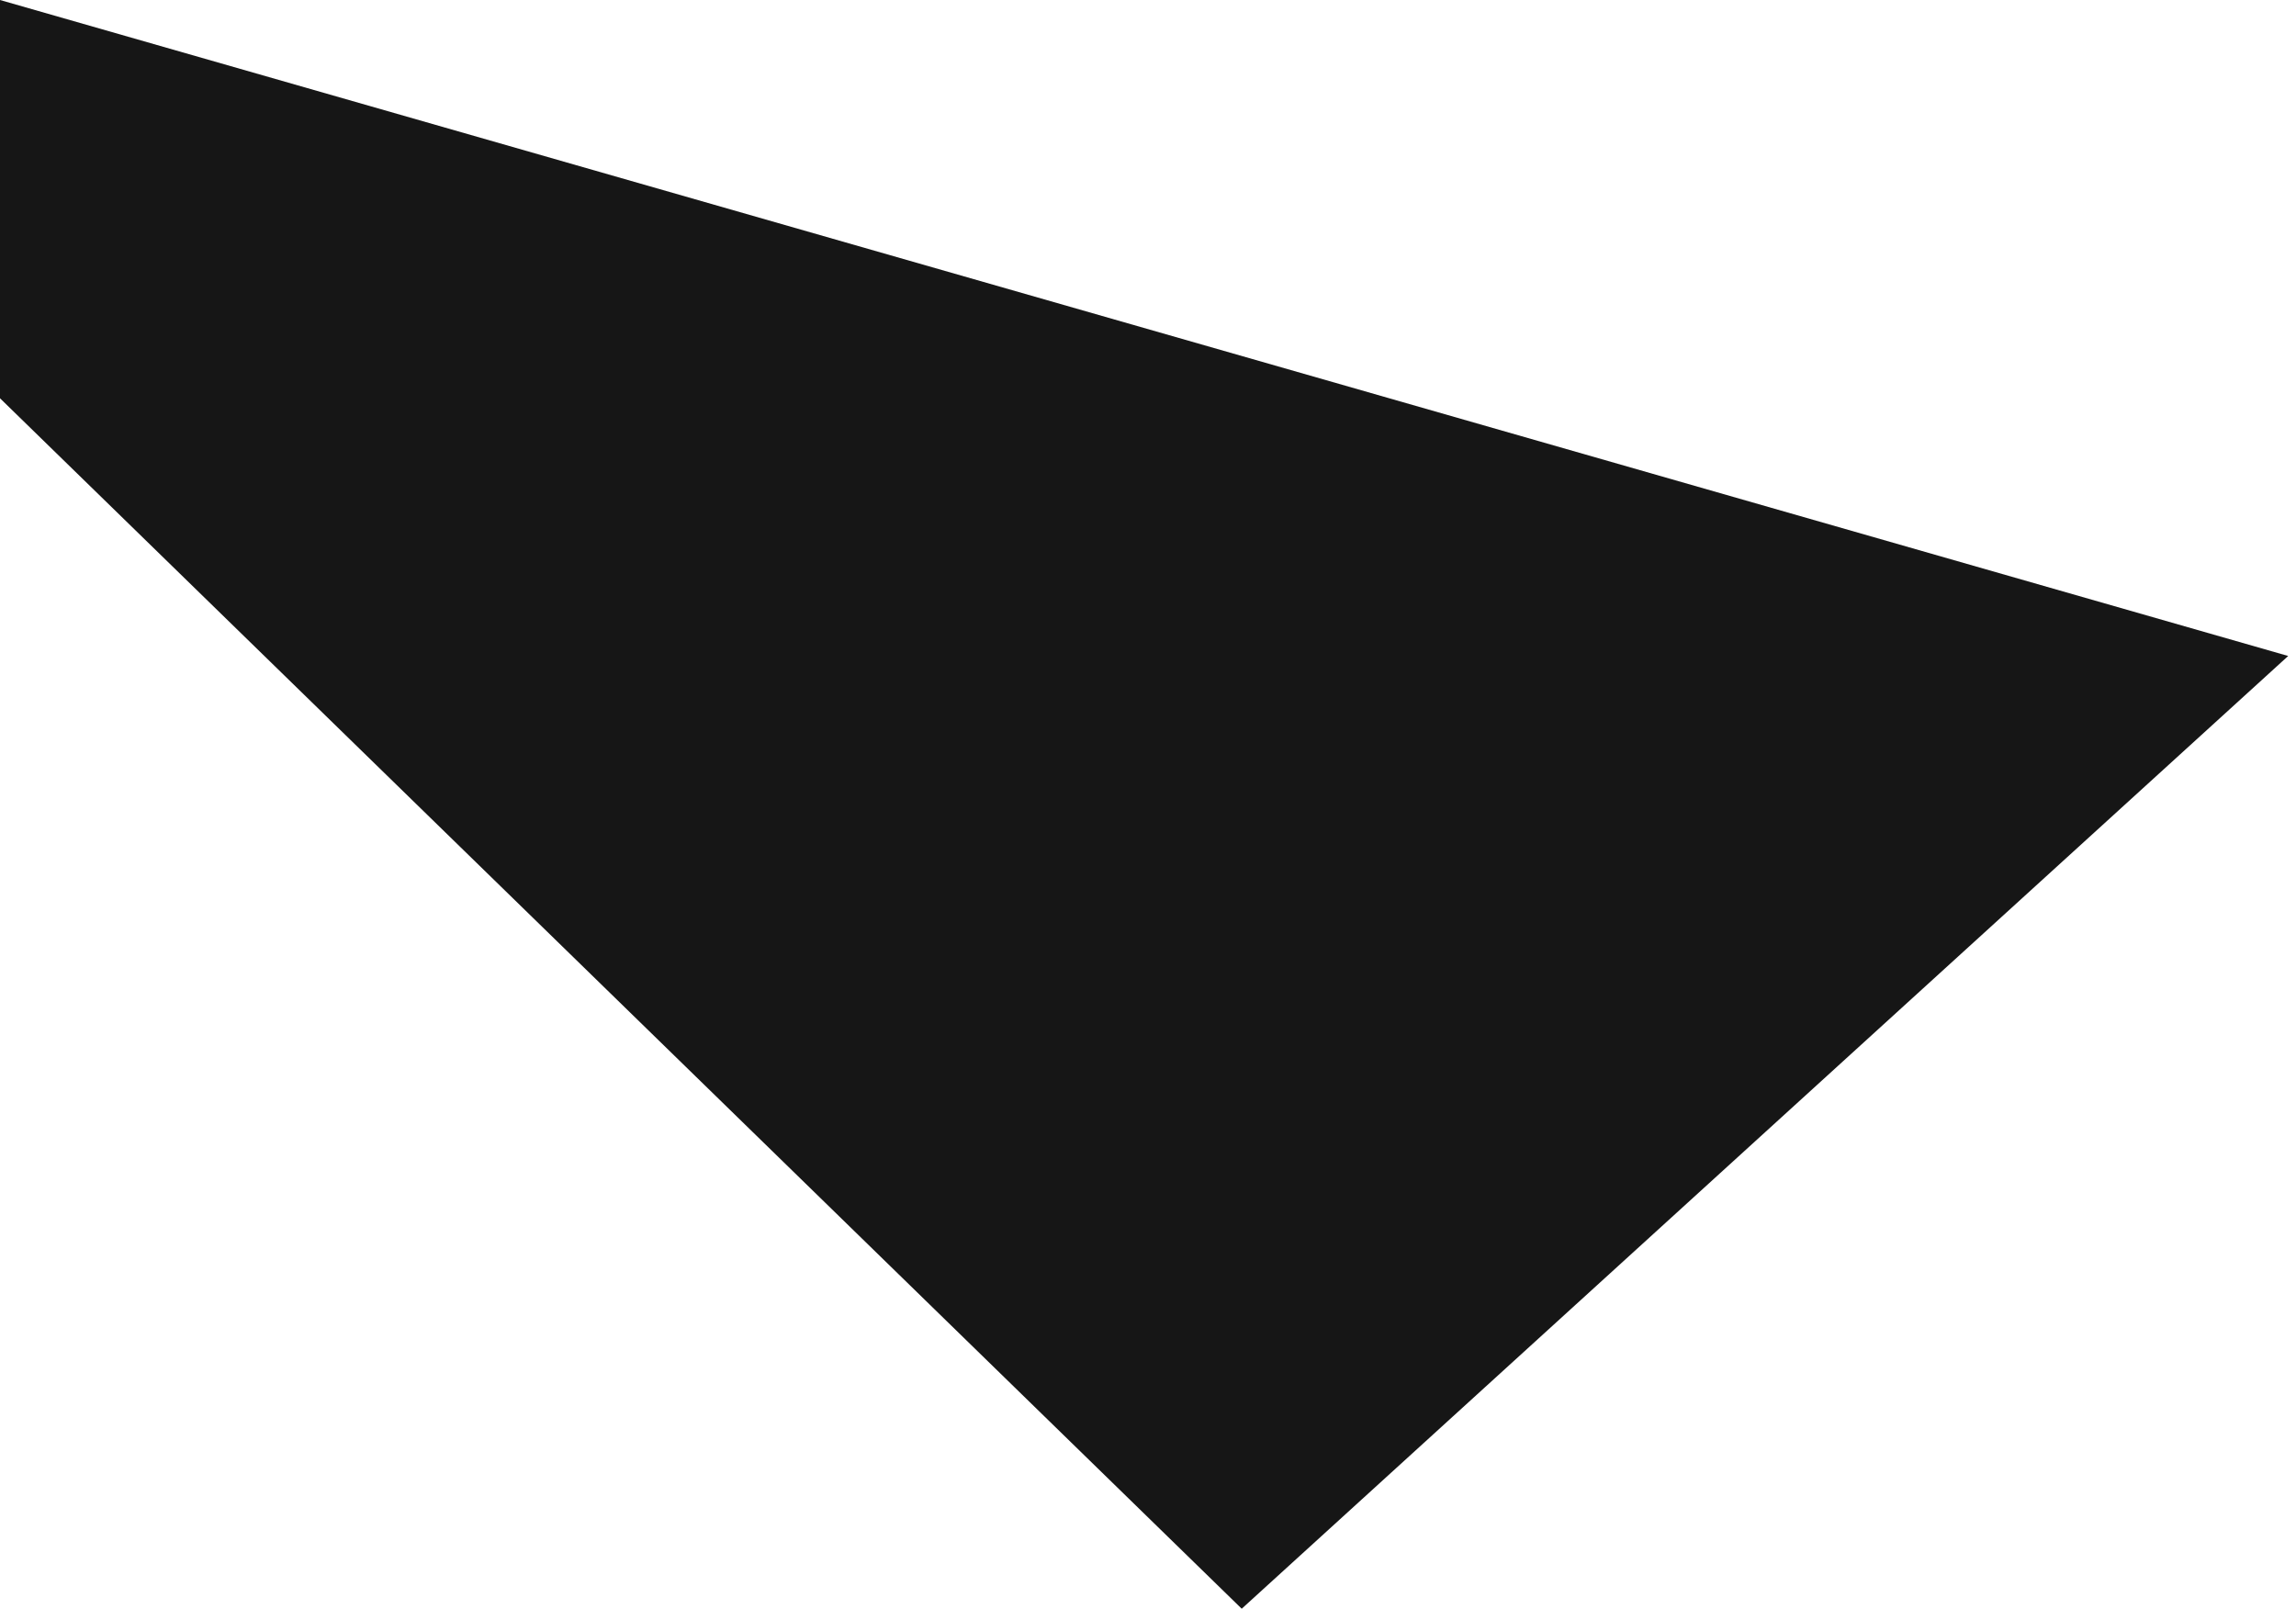
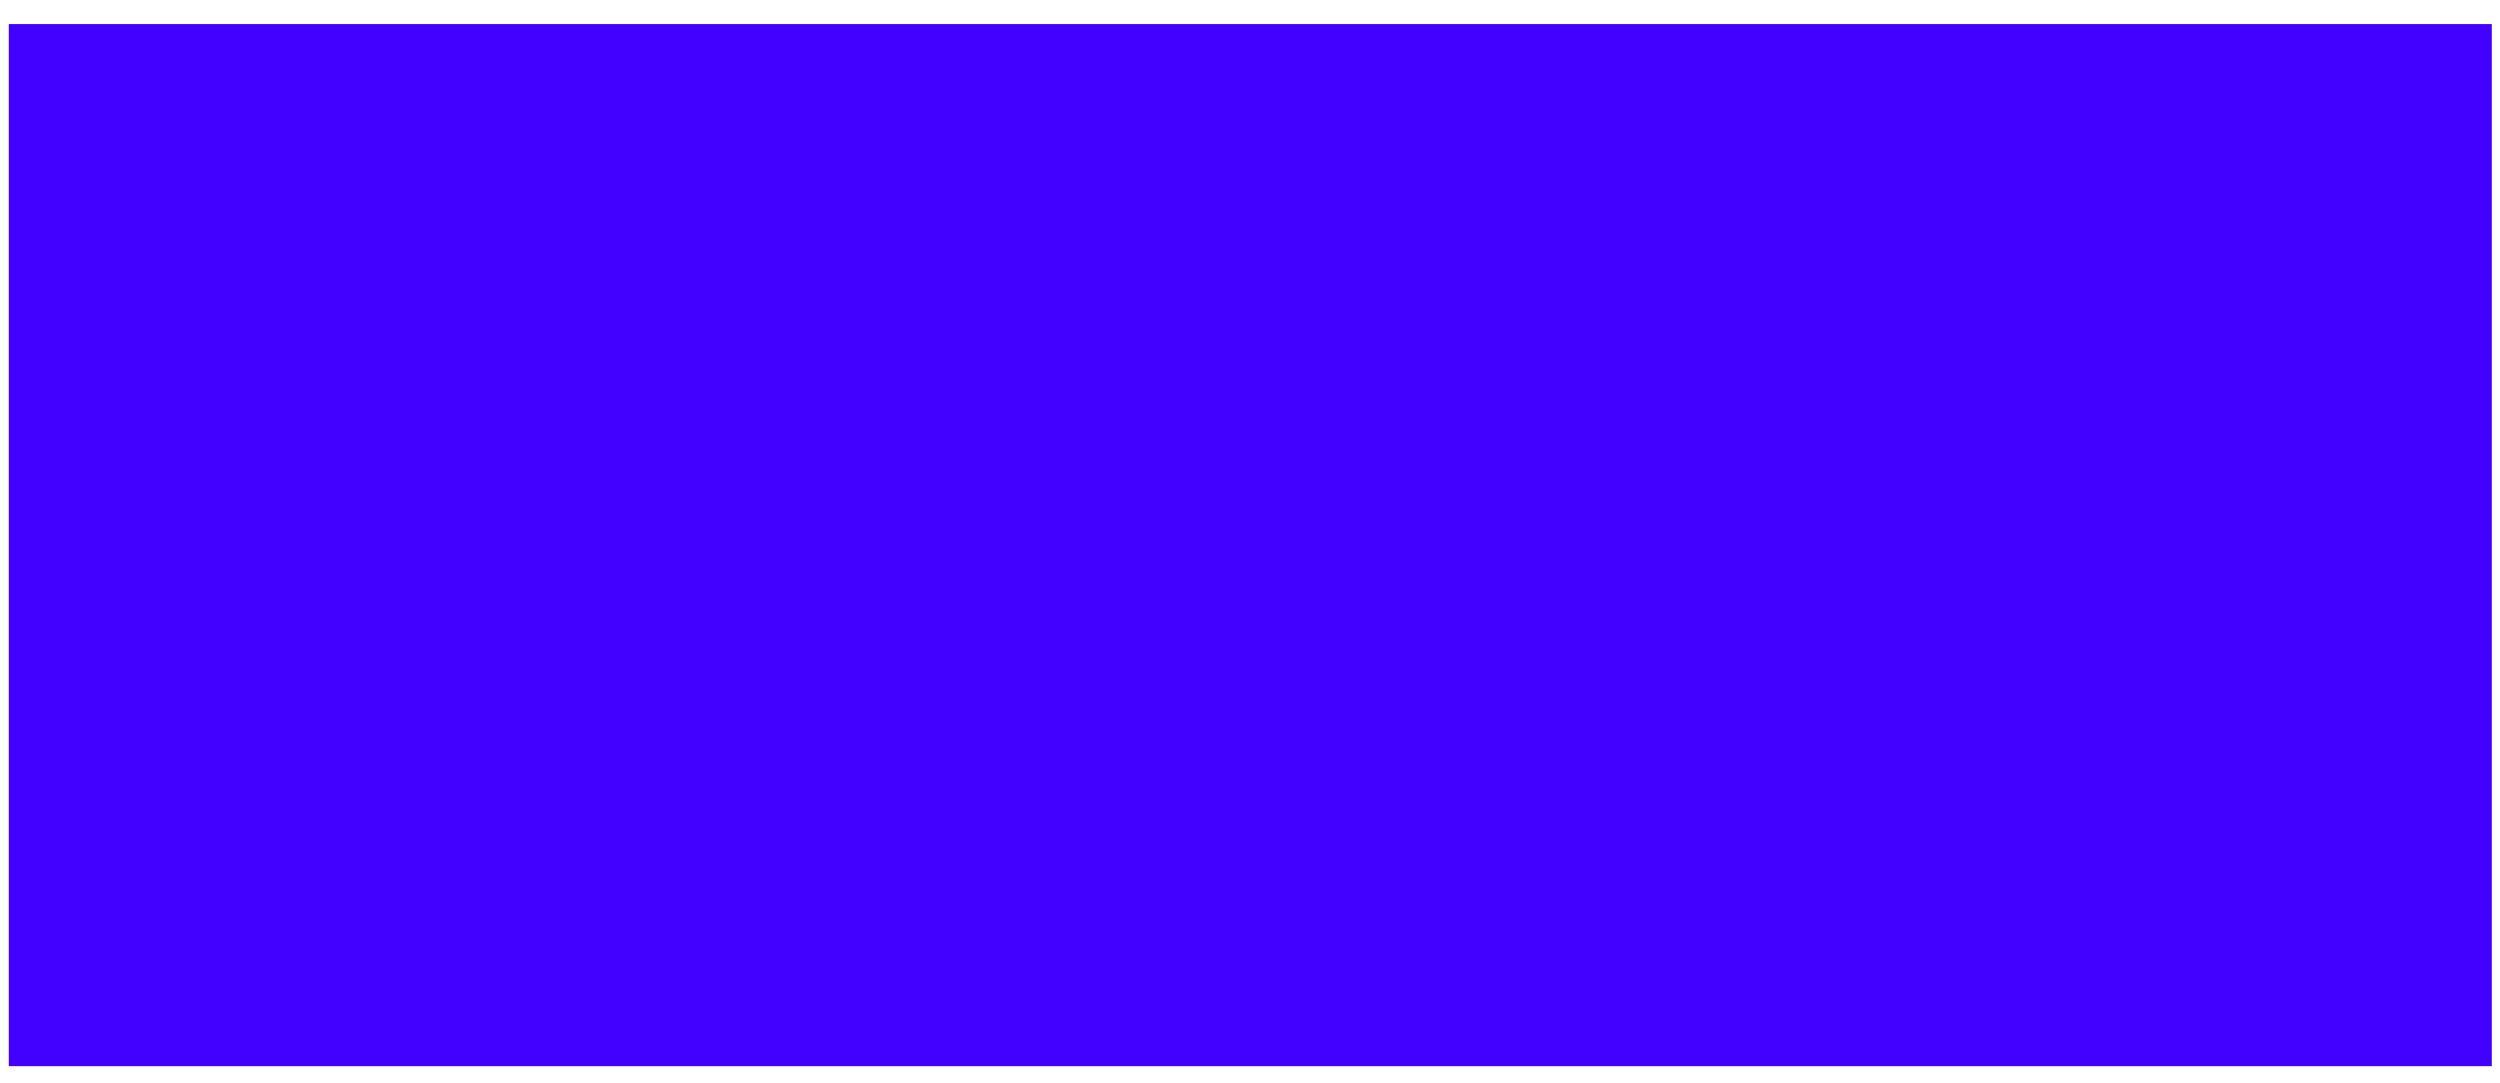
- <svg xmlns="http://www.w3.org/2000/svg" width="147" height="103" viewBox="0 0 147 103" fill="none">
-   <path d="M0 0L146.5 42L79.5 103L0 25.5V0Z" fill="#161616" />
+ <svg xmlns="http://www.w3.org/2000/svg" width="97" height="42" viewBox="0 0 97 42" fill="none">
+   <path d="M0.341 0.934H96.681V41.367H0.341V0.934Z" fill="#4200FF" />
</svg>
